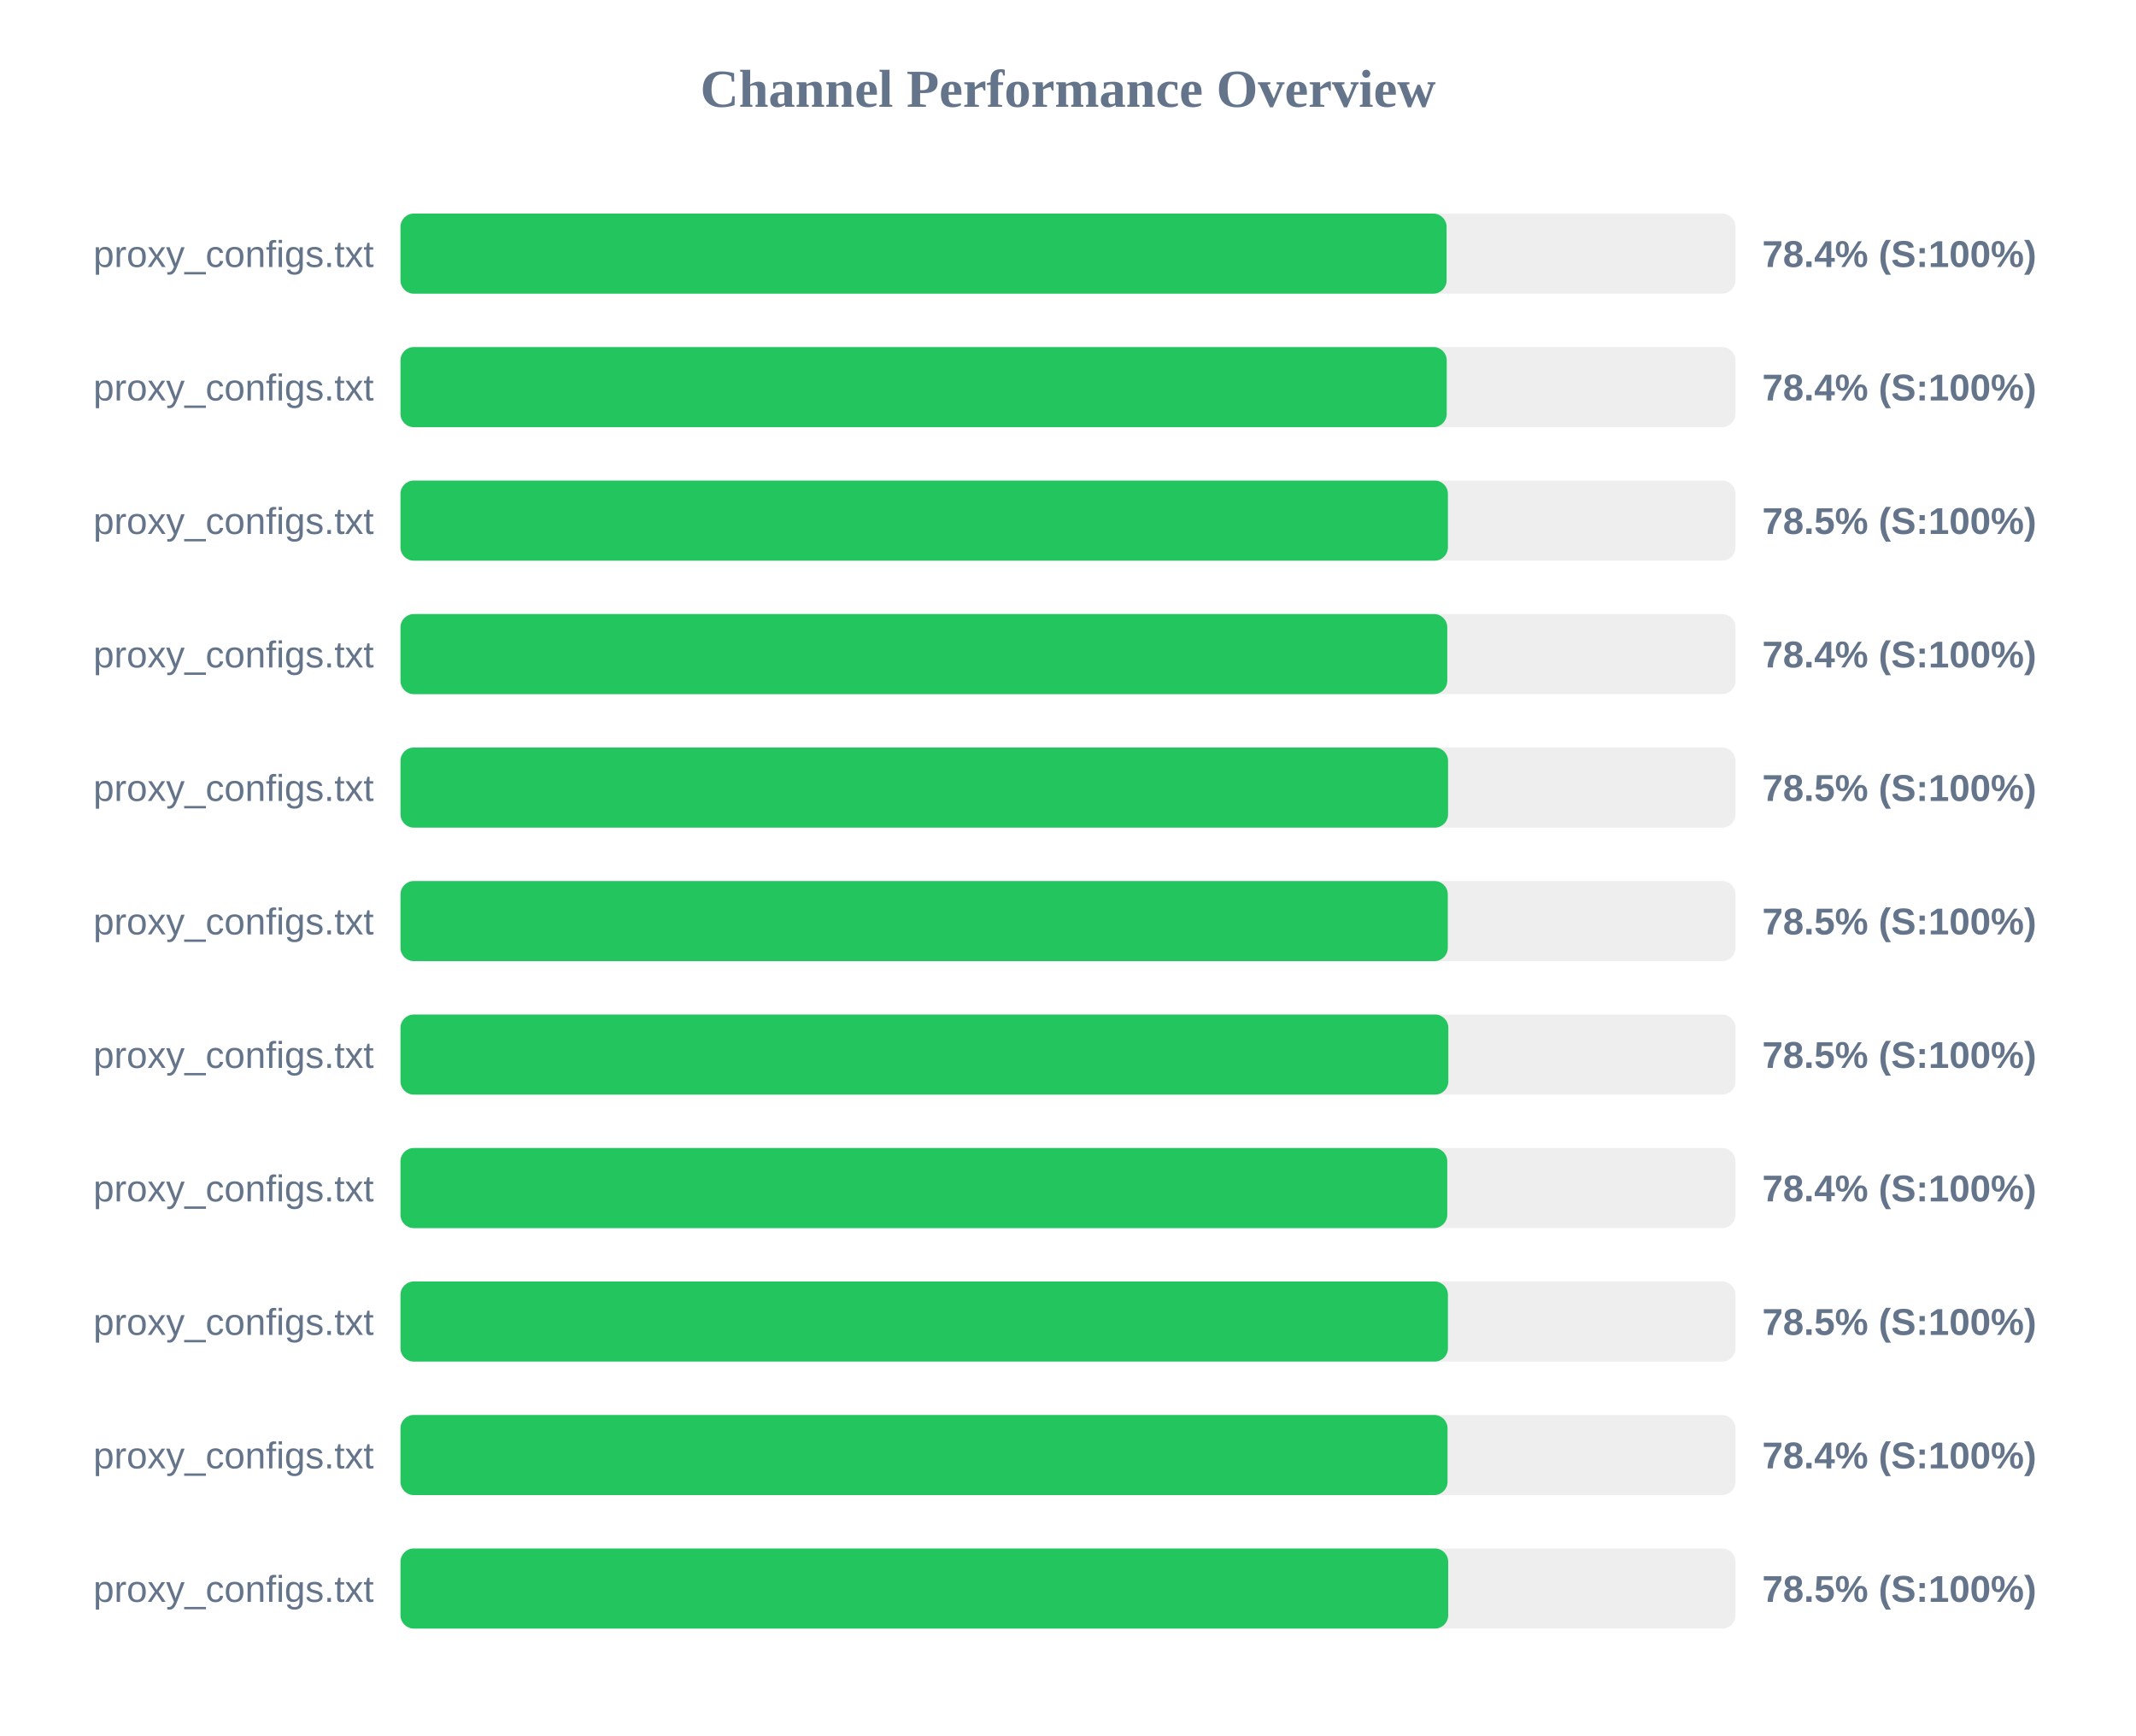
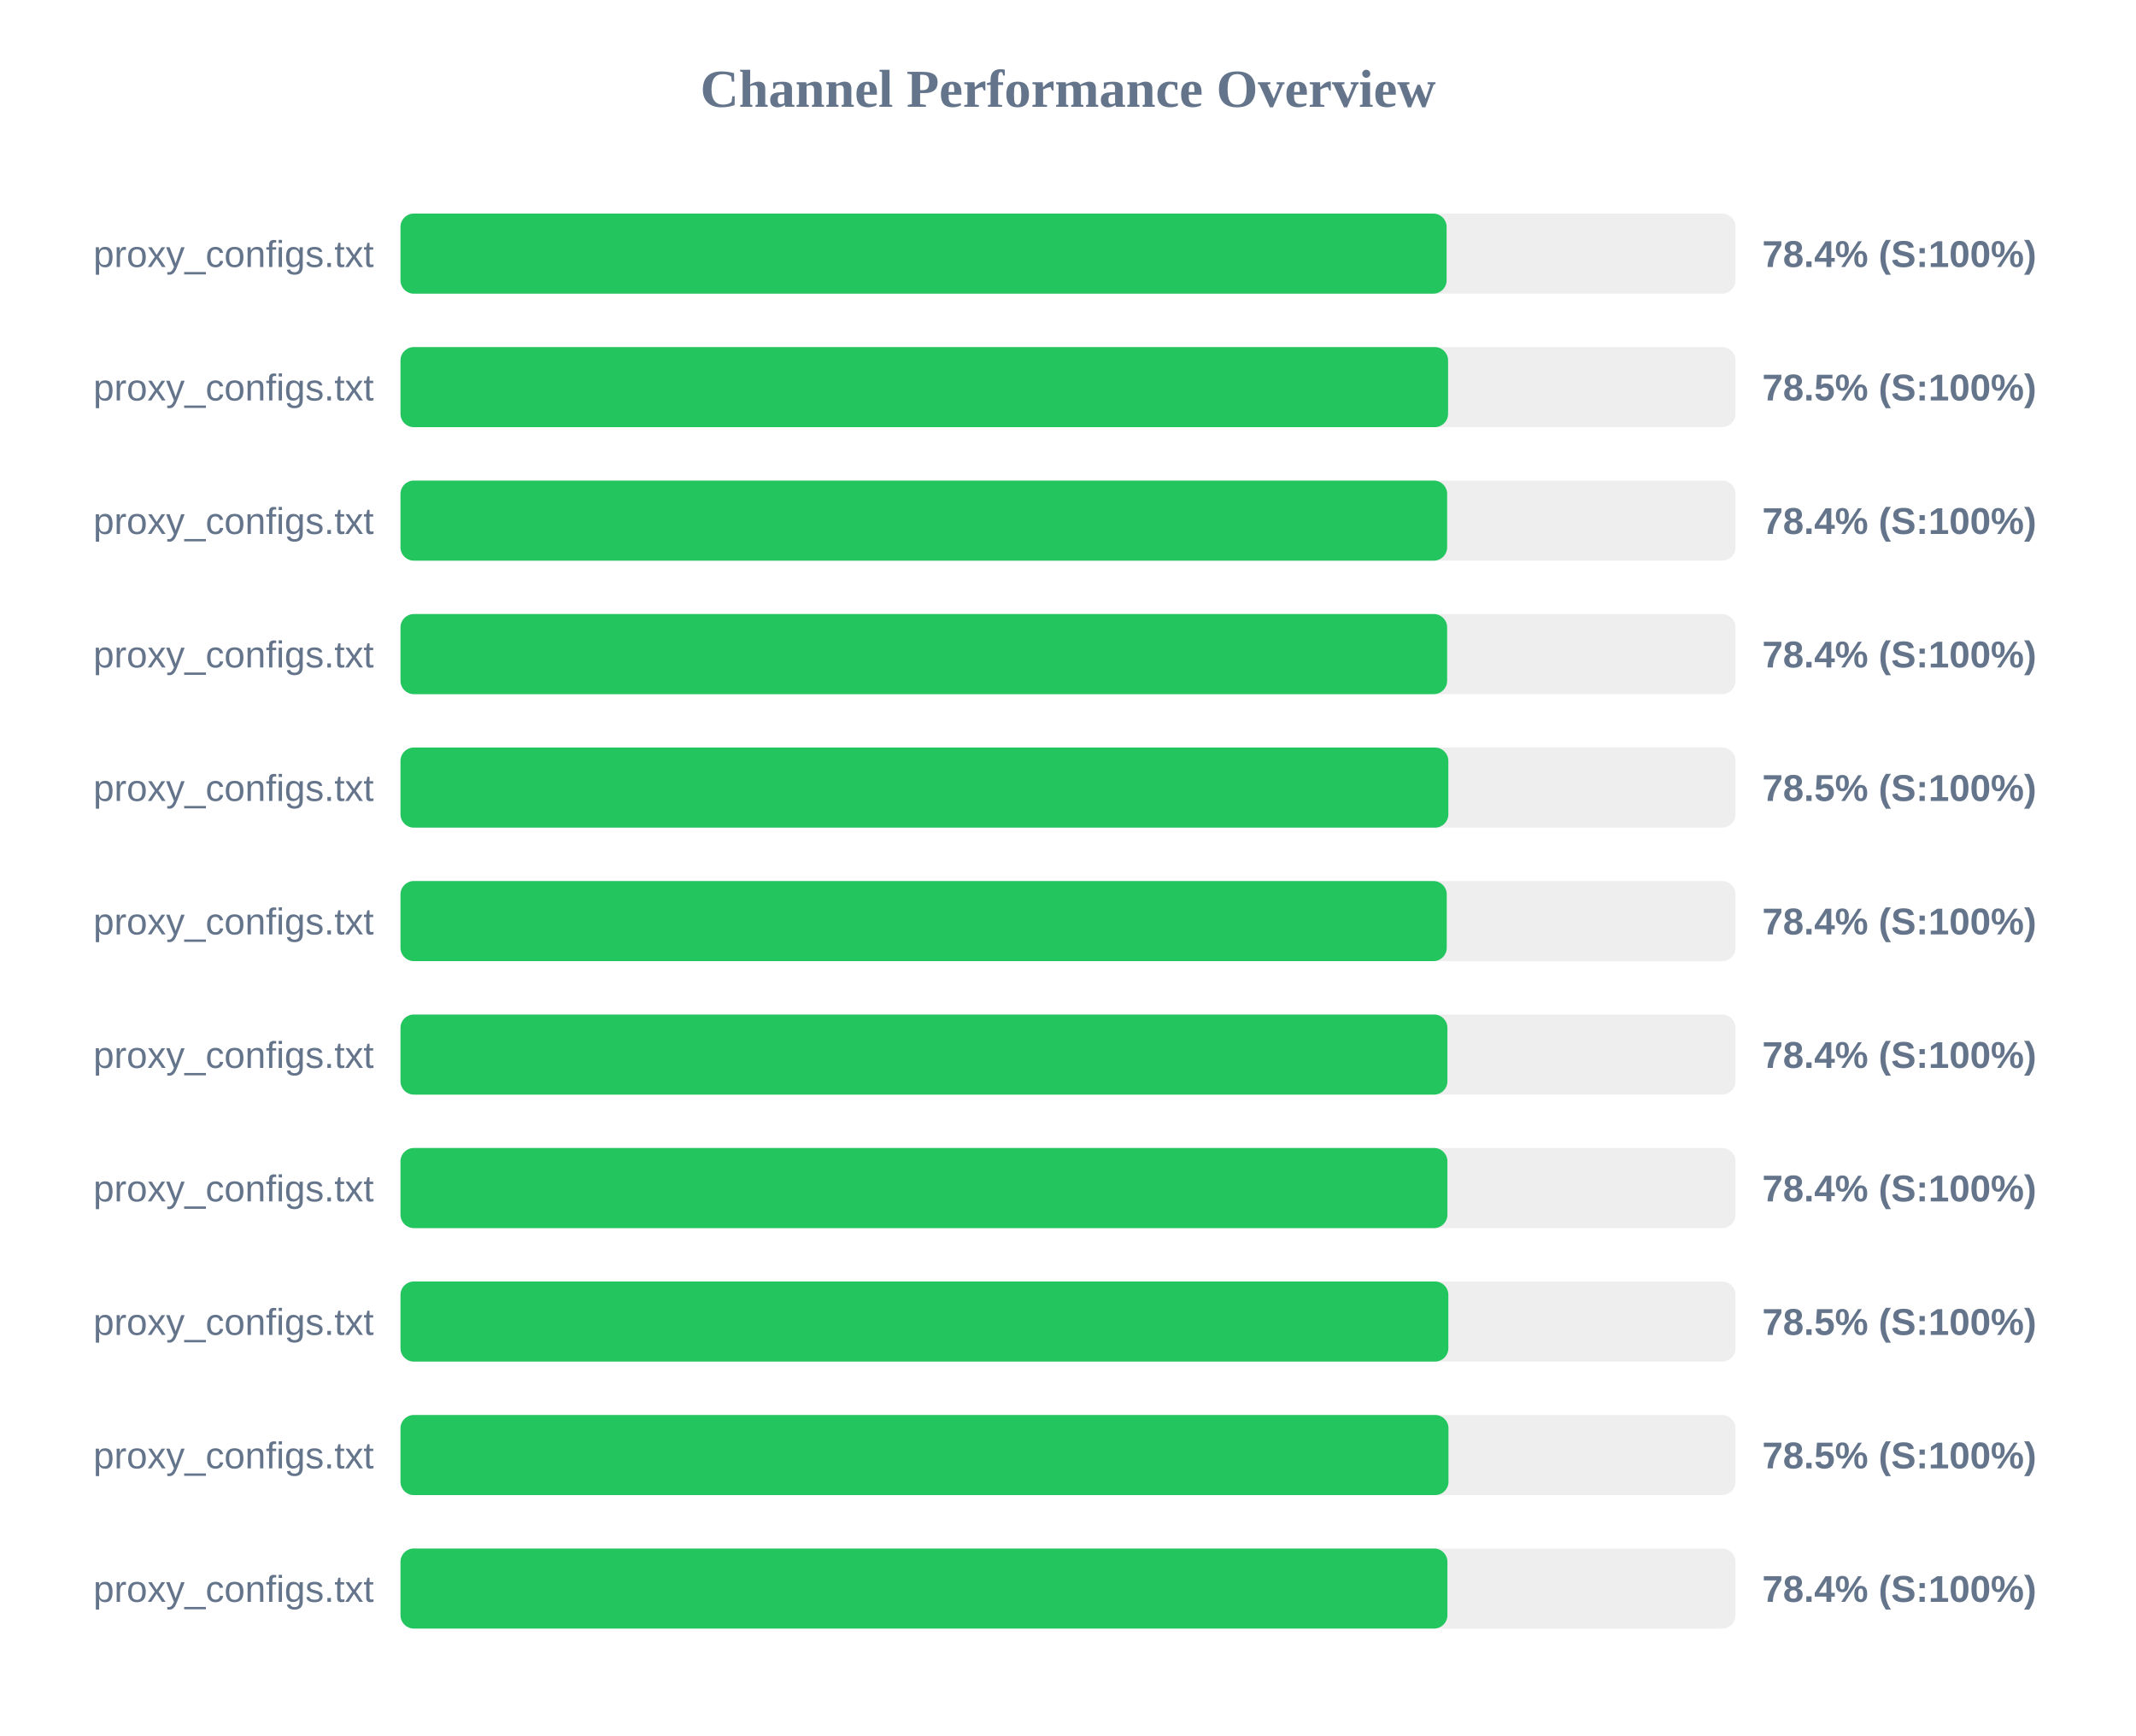
<svg xmlns="http://www.w3.org/2000/svg" width="800" height="650" version="1.1">
  <style>
        .row { font: 14px Arial; fill: #64748b; }
        .score { font: bold 14px Arial; fill: #64748b; }
    </style>
  <text x="400" y="40" text-anchor="middle" font-size="20px" font-weight="bold" fill="#64748b">Channel Performance Overview</text>
  <rect x="150" y="80" width="500" height="30" fill="#eee" rx="5" />
  <rect x="150" y="80" width="391.8" height="30" fill="#22c55e" rx="5" />
  <text x="140" y="100" text-anchor="end" class="row">proxy_configs.txt</text>
  <text x="660" y="100" text-anchor="start" class="score">78.4% (S:100%)</text>
  <rect x="150" y="130" width="500" height="30" fill="#eee" rx="5" />
-   <rect x="150" y="130" width="391.85" height="30" fill="#22c55e" rx="5" />
+   <rect x="150" y="130" width="392.35" height="30" fill="#22c55e" rx="5" />
  <text x="140" y="150" text-anchor="end" class="row">proxy_configs.txt</text>
-   <text x="660" y="150" text-anchor="start" class="score">78.4% (S:100%)</text>
+   <text x="660" y="150" text-anchor="start" class="score">78.5% (S:100%)</text>
  <rect x="150" y="180" width="500" height="30" fill="#eee" rx="5" />
-   <rect x="150" y="180" width="392.3" height="30" fill="#22c55e" rx="5" />
+   <rect x="150" y="180" width="392.0" height="30" fill="#22c55e" rx="5" />
  <text x="140" y="200" text-anchor="end" class="row">proxy_configs.txt</text>
-   <text x="660" y="200" text-anchor="start" class="score">78.5% (S:100%)</text>
+   <text x="660" y="200" text-anchor="start" class="score">78.4% (S:100%)</text>
  <rect x="150" y="230" width="500" height="30" fill="#eee" rx="5" />
-   <rect x="150" y="230" width="392.05" height="30" fill="#22c55e" rx="5" />
+   <rect x="150" y="230" width="392.0" height="30" fill="#22c55e" rx="5" />
  <text x="140" y="250" text-anchor="end" class="row">proxy_configs.txt</text>
  <text x="660" y="250" text-anchor="start" class="score">78.4% (S:100%)</text>
  <rect x="150" y="280" width="500" height="30" fill="#eee" rx="5" />
-   <rect x="150" y="280" width="392.35" height="30" fill="#22c55e" rx="5" />
+   <rect x="150" y="280" width="392.45" height="30" fill="#22c55e" rx="5" />
  <text x="140" y="300" text-anchor="end" class="row">proxy_configs.txt</text>
  <text x="660" y="300" text-anchor="start" class="score">78.5% (S:100%)</text>
  <rect x="150" y="330" width="500" height="30" fill="#eee" rx="5" />
-   <rect x="150" y="330" width="392.25" height="30" fill="#22c55e" rx="5" />
+   <rect x="150" y="330" width="391.85" height="30" fill="#22c55e" rx="5" />
  <text x="140" y="350" text-anchor="end" class="row">proxy_configs.txt</text>
-   <text x="660" y="350" text-anchor="start" class="score">78.5% (S:100%)</text>
+   <text x="660" y="350" text-anchor="start" class="score">78.4% (S:100%)</text>
  <rect x="150" y="380" width="500" height="30" fill="#eee" rx="5" />
-   <rect x="150" y="380" width="392.45" height="30" fill="#22c55e" rx="5" />
+   <rect x="150" y="380" width="392.1" height="30" fill="#22c55e" rx="5" />
  <text x="140" y="400" text-anchor="end" class="row">proxy_configs.txt</text>
-   <text x="660" y="400" text-anchor="start" class="score">78.5% (S:100%)</text>
+   <text x="660" y="400" text-anchor="start" class="score">78.4% (S:100%)</text>
  <rect x="150" y="430" width="500" height="30" fill="#eee" rx="5" />
-   <rect x="150" y="430" width="392.05" height="30" fill="#22c55e" rx="5" />
+   <rect x="150" y="430" width="392.1" height="30" fill="#22c55e" rx="5" />
  <text x="140" y="450" text-anchor="end" class="row">proxy_configs.txt</text>
  <text x="660" y="450" text-anchor="start" class="score">78.4% (S:100%)</text>
  <rect x="150" y="480" width="500" height="30" fill="#eee" rx="5" />
-   <rect x="150" y="480" width="392.3" height="30" fill="#22c55e" rx="5" />
+   <rect x="150" y="480" width="392.45" height="30" fill="#22c55e" rx="5" />
  <text x="140" y="500" text-anchor="end" class="row">proxy_configs.txt</text>
  <text x="660" y="500" text-anchor="start" class="score">78.5% (S:100%)</text>
  <rect x="150" y="530" width="500" height="30" fill="#eee" rx="5" />
-   <rect x="150" y="530" width="392.15" height="30" fill="#22c55e" rx="5" />
+   <rect x="150" y="530" width="392.5" height="30" fill="#22c55e" rx="5" />
  <text x="140" y="550" text-anchor="end" class="row">proxy_configs.txt</text>
-   <text x="660" y="550" text-anchor="start" class="score">78.4% (S:100%)</text>
+   <text x="660" y="550" text-anchor="start" class="score">78.5% (S:100%)</text>
  <rect x="150" y="580" width="500" height="30" fill="#eee" rx="5" />
-   <rect x="150" y="580" width="392.4" height="30" fill="#22c55e" rx="5" />
+   <rect x="150" y="580" width="392.1" height="30" fill="#22c55e" rx="5" />
  <text x="140" y="600" text-anchor="end" class="row">proxy_configs.txt</text>
-   <text x="660" y="600" text-anchor="start" class="score">78.5% (S:100%)</text>
+   <text x="660" y="600" text-anchor="start" class="score">78.4% (S:100%)</text>
</svg>
